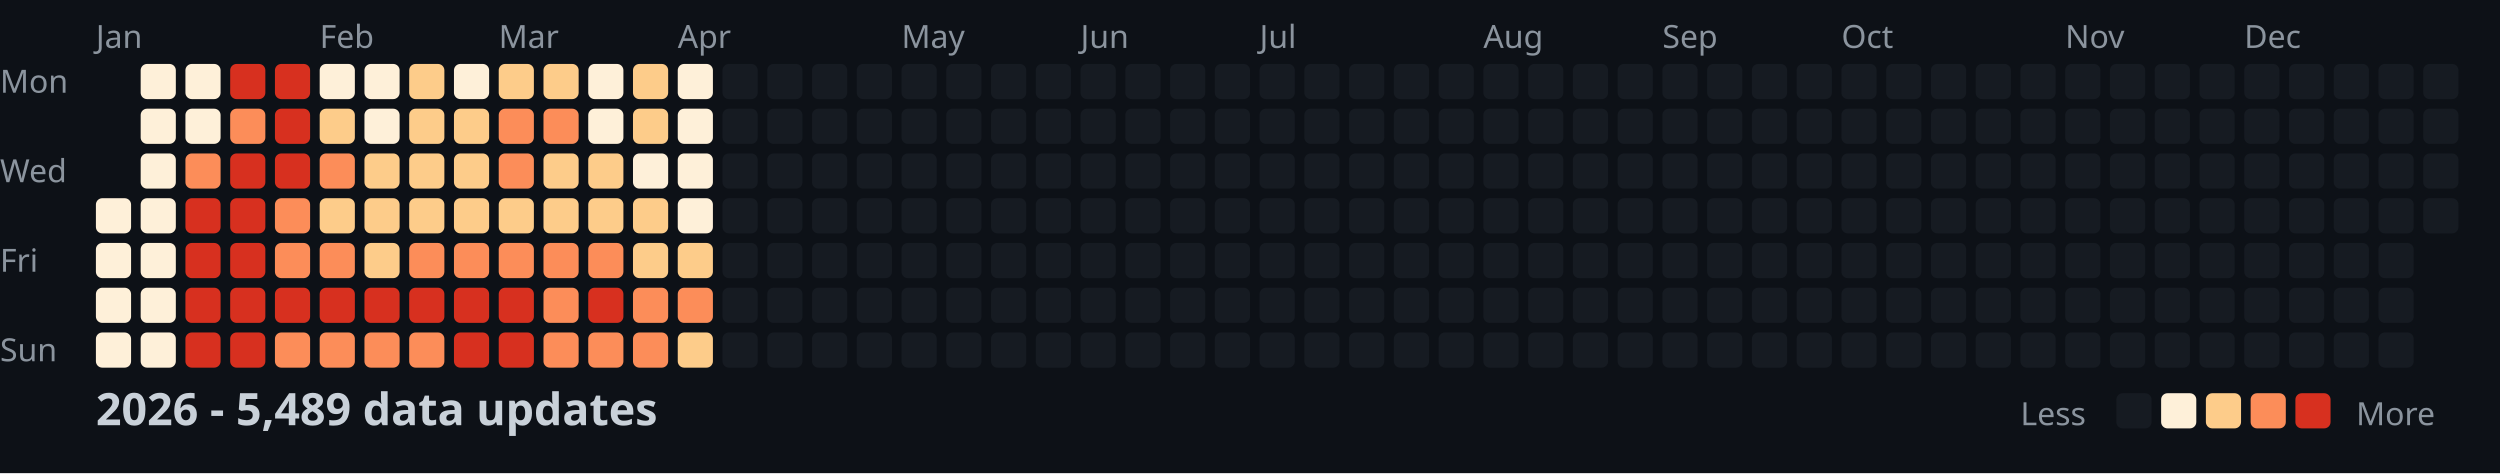
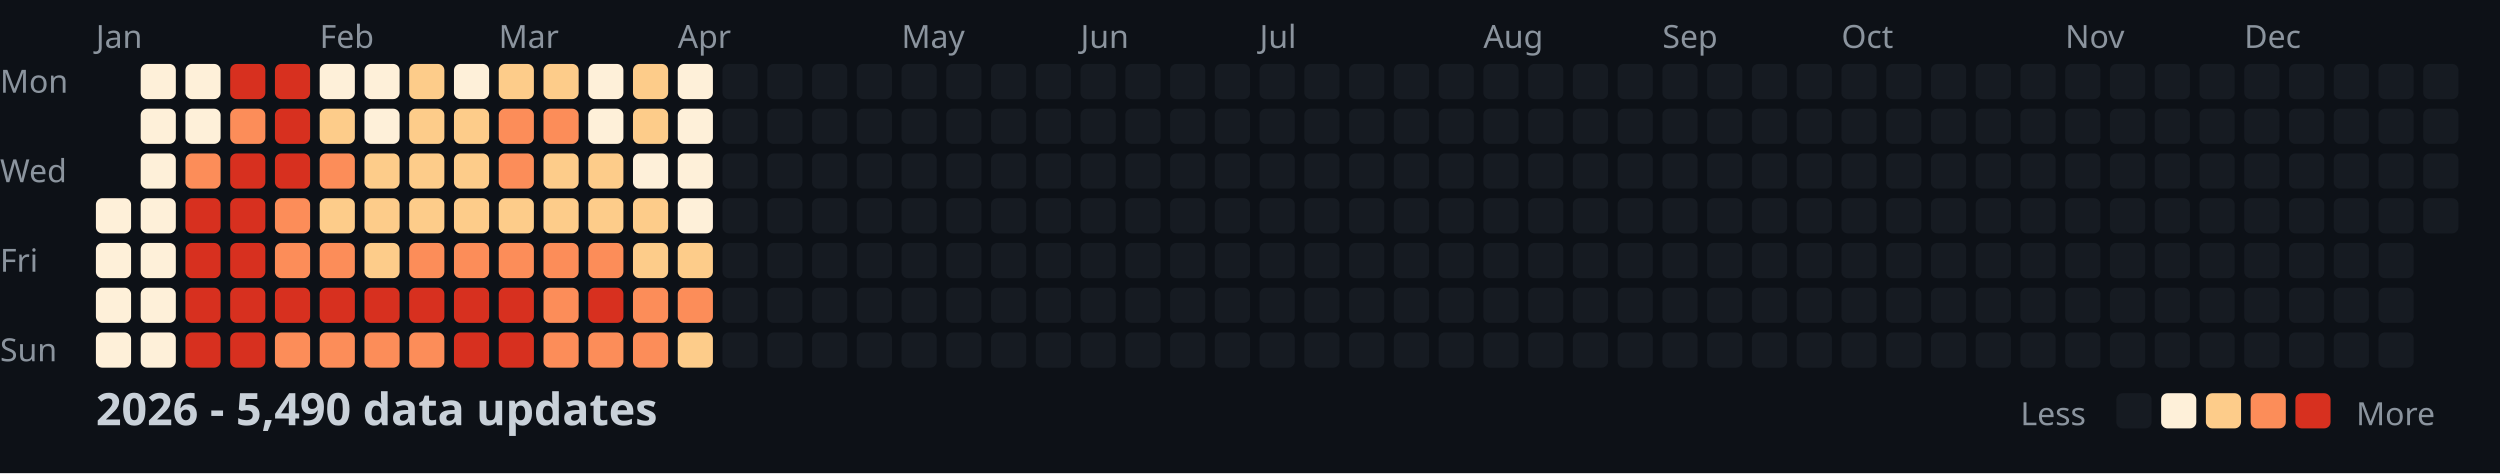
<svg xmlns="http://www.w3.org/2000/svg" width="782" height="148">
  <style>
    .month { font: 10px sans-serif; fill: #8b949e; }
    .day { font: 10px sans-serif; fill: #8b949e; }
    .title { font: bold 14px sans-serif; fill: #c9d1d9; }
    .legend { font: 10px sans-serif; fill: #8b949e; }
  </style>
  <rect width="100%" height="100%" fill="#0d1117" />
  <text x="0" y="29" class="day">Mon</text>
  <text x="0" y="57" class="day">Wed</text>
  <text x="0" y="85" class="day">Fri</text>
  <text x="0" y="113" class="day">Sun</text>
  <text x="30" y="15" class="month">Jan</text>
  <text x="100" y="15" class="month">Feb</text>
  <text x="156" y="15" class="month">Mar</text>
  <text x="212" y="15" class="month">Apr</text>
  <text x="282" y="15" class="month">May</text>
  <text x="338" y="15" class="month">Jun</text>
  <text x="394" y="15" class="month">Jul</text>
  <text x="464" y="15" class="month">Aug</text>
  <text x="520" y="15" class="month">Sep</text>
  <text x="576" y="15" class="month">Oct</text>
  <text x="646" y="15" class="month">Nov</text>
  <text x="702" y="15" class="month">Dec</text>
  <rect x="30" y="62" width="11" height="11" fill="#fef0d9" rx="2" />
  <rect x="30" y="76" width="11" height="11" fill="#fef0d9" rx="2" />
  <rect x="30" y="90" width="11" height="11" fill="#fef0d9" rx="2" />
  <rect x="30" y="104" width="11" height="11" fill="#fef0d9" rx="2" />
  <rect x="44" y="20" width="11" height="11" fill="#fef0d9" rx="2" />
  <rect x="44" y="34" width="11" height="11" fill="#fef0d9" rx="2" />
  <rect x="44" y="48" width="11" height="11" fill="#fef0d9" rx="2" />
  <rect x="44" y="62" width="11" height="11" fill="#fef0d9" rx="2" />
  <rect x="44" y="76" width="11" height="11" fill="#fef0d9" rx="2" />
  <rect x="44" y="90" width="11" height="11" fill="#fef0d9" rx="2" />
  <rect x="44" y="104" width="11" height="11" fill="#fef0d9" rx="2" />
  <rect x="58" y="20" width="11" height="11" fill="#fef0d9" rx="2" />
  <rect x="58" y="34" width="11" height="11" fill="#fef0d9" rx="2" />
  <rect x="58" y="48" width="11" height="11" fill="#fc8d59" rx="2" />
  <rect x="58" y="62" width="11" height="11" fill="#d7301f" rx="2" />
  <rect x="58" y="76" width="11" height="11" fill="#d7301f" rx="2" />
  <rect x="58" y="90" width="11" height="11" fill="#d7301f" rx="2" />
  <rect x="58" y="104" width="11" height="11" fill="#d7301f" rx="2" />
  <rect x="72" y="20" width="11" height="11" fill="#d7301f" rx="2" />
  <rect x="72" y="34" width="11" height="11" fill="#fc8d59" rx="2" />
  <rect x="72" y="48" width="11" height="11" fill="#d7301f" rx="2" />
  <rect x="72" y="62" width="11" height="11" fill="#d7301f" rx="2" />
  <rect x="72" y="76" width="11" height="11" fill="#d7301f" rx="2" />
  <rect x="72" y="90" width="11" height="11" fill="#d7301f" rx="2" />
  <rect x="72" y="104" width="11" height="11" fill="#d7301f" rx="2" />
  <rect x="86" y="20" width="11" height="11" fill="#d7301f" rx="2" />
  <rect x="86" y="34" width="11" height="11" fill="#d7301f" rx="2" />
  <rect x="86" y="48" width="11" height="11" fill="#d7301f" rx="2" />
  <rect x="86" y="62" width="11" height="11" fill="#fc8d59" rx="2" />
  <rect x="86" y="76" width="11" height="11" fill="#fc8d59" rx="2" />
  <rect x="86" y="90" width="11" height="11" fill="#d7301f" rx="2" />
  <rect x="86" y="104" width="11" height="11" fill="#fc8d59" rx="2" />
  <rect x="100" y="20" width="11" height="11" fill="#fef0d9" rx="2" />
  <rect x="100" y="34" width="11" height="11" fill="#fdcc8a" rx="2" />
  <rect x="100" y="48" width="11" height="11" fill="#fc8d59" rx="2" />
  <rect x="100" y="62" width="11" height="11" fill="#fdcc8a" rx="2" />
  <rect x="100" y="76" width="11" height="11" fill="#fc8d59" rx="2" />
  <rect x="100" y="90" width="11" height="11" fill="#d7301f" rx="2" />
  <rect x="100" y="104" width="11" height="11" fill="#fc8d59" rx="2" />
  <rect x="114" y="20" width="11" height="11" fill="#fef0d9" rx="2" />
  <rect x="114" y="34" width="11" height="11" fill="#fef0d9" rx="2" />
  <rect x="114" y="48" width="11" height="11" fill="#fdcc8a" rx="2" />
  <rect x="114" y="62" width="11" height="11" fill="#fdcc8a" rx="2" />
  <rect x="114" y="76" width="11" height="11" fill="#fdcc8a" rx="2" />
  <rect x="114" y="90" width="11" height="11" fill="#d7301f" rx="2" />
  <rect x="114" y="104" width="11" height="11" fill="#fc8d59" rx="2" />
  <rect x="128" y="20" width="11" height="11" fill="#fdcc8a" rx="2" />
  <rect x="128" y="34" width="11" height="11" fill="#fdcc8a" rx="2" />
  <rect x="128" y="48" width="11" height="11" fill="#fdcc8a" rx="2" />
  <rect x="128" y="62" width="11" height="11" fill="#fdcc8a" rx="2" />
  <rect x="128" y="76" width="11" height="11" fill="#fc8d59" rx="2" />
  <rect x="128" y="90" width="11" height="11" fill="#d7301f" rx="2" />
  <rect x="128" y="104" width="11" height="11" fill="#fc8d59" rx="2" />
  <rect x="142" y="20" width="11" height="11" fill="#fef0d9" rx="2" />
  <rect x="142" y="34" width="11" height="11" fill="#fdcc8a" rx="2" />
  <rect x="142" y="48" width="11" height="11" fill="#fdcc8a" rx="2" />
  <rect x="142" y="62" width="11" height="11" fill="#fdcc8a" rx="2" />
  <rect x="142" y="76" width="11" height="11" fill="#fc8d59" rx="2" />
  <rect x="142" y="90" width="11" height="11" fill="#d7301f" rx="2" />
  <rect x="142" y="104" width="11" height="11" fill="#d7301f" rx="2" />
  <rect x="156" y="20" width="11" height="11" fill="#fdcc8a" rx="2" />
  <rect x="156" y="34" width="11" height="11" fill="#fc8d59" rx="2" />
  <rect x="156" y="48" width="11" height="11" fill="#fc8d59" rx="2" />
  <rect x="156" y="62" width="11" height="11" fill="#fdcc8a" rx="2" />
  <rect x="156" y="76" width="11" height="11" fill="#fc8d59" rx="2" />
  <rect x="156" y="90" width="11" height="11" fill="#d7301f" rx="2" />
  <rect x="156" y="104" width="11" height="11" fill="#d7301f" rx="2" />
  <rect x="170" y="20" width="11" height="11" fill="#fdcc8a" rx="2" />
  <rect x="170" y="34" width="11" height="11" fill="#fc8d59" rx="2" />
  <rect x="170" y="48" width="11" height="11" fill="#fdcc8a" rx="2" />
  <rect x="170" y="62" width="11" height="11" fill="#fdcc8a" rx="2" />
  <rect x="170" y="76" width="11" height="11" fill="#fc8d59" rx="2" />
  <rect x="170" y="90" width="11" height="11" fill="#fc8d59" rx="2" />
  <rect x="170" y="104" width="11" height="11" fill="#fc8d59" rx="2" />
  <rect x="184" y="20" width="11" height="11" fill="#fef0d9" rx="2" />
  <rect x="184" y="34" width="11" height="11" fill="#fef0d9" rx="2" />
  <rect x="184" y="48" width="11" height="11" fill="#fdcc8a" rx="2" />
  <rect x="184" y="62" width="11" height="11" fill="#fdcc8a" rx="2" />
  <rect x="184" y="76" width="11" height="11" fill="#fc8d59" rx="2" />
  <rect x="184" y="90" width="11" height="11" fill="#d7301f" rx="2" />
  <rect x="184" y="104" width="11" height="11" fill="#fc8d59" rx="2" />
  <rect x="198" y="20" width="11" height="11" fill="#fdcc8a" rx="2" />
  <rect x="198" y="34" width="11" height="11" fill="#fdcc8a" rx="2" />
  <rect x="198" y="48" width="11" height="11" fill="#fef0d9" rx="2" />
  <rect x="198" y="62" width="11" height="11" fill="#fdcc8a" rx="2" />
  <rect x="198" y="76" width="11" height="11" fill="#fdcc8a" rx="2" />
  <rect x="198" y="90" width="11" height="11" fill="#fc8d59" rx="2" />
  <rect x="198" y="104" width="11" height="11" fill="#fc8d59" rx="2" />
  <rect x="212" y="20" width="11" height="11" fill="#fef0d9" rx="2" />
  <rect x="212" y="34" width="11" height="11" fill="#fef0d9" rx="2" />
  <rect x="212" y="48" width="11" height="11" fill="#fef0d9" rx="2" />
  <rect x="212" y="62" width="11" height="11" fill="#fef0d9" rx="2" />
  <rect x="212" y="76" width="11" height="11" fill="#fdcc8a" rx="2" />
  <rect x="212" y="90" width="11" height="11" fill="#fc8d59" rx="2" />
  <rect x="212" y="104" width="11" height="11" fill="#fdcc8a" rx="2" />
  <rect x="226" y="20" width="11" height="11" fill="#161b22" rx="2" />
  <rect x="226" y="34" width="11" height="11" fill="#161b22" rx="2" />
  <rect x="226" y="48" width="11" height="11" fill="#161b22" rx="2" />
  <rect x="226" y="62" width="11" height="11" fill="#161b22" rx="2" />
  <rect x="226" y="76" width="11" height="11" fill="#161b22" rx="2" />
  <rect x="226" y="90" width="11" height="11" fill="#161b22" rx="2" />
  <rect x="226" y="104" width="11" height="11" fill="#161b22" rx="2" />
  <rect x="240" y="20" width="11" height="11" fill="#161b22" rx="2" />
  <rect x="240" y="34" width="11" height="11" fill="#161b22" rx="2" />
  <rect x="240" y="48" width="11" height="11" fill="#161b22" rx="2" />
  <rect x="240" y="62" width="11" height="11" fill="#161b22" rx="2" />
  <rect x="240" y="76" width="11" height="11" fill="#161b22" rx="2" />
  <rect x="240" y="90" width="11" height="11" fill="#161b22" rx="2" />
  <rect x="240" y="104" width="11" height="11" fill="#161b22" rx="2" />
  <rect x="254" y="20" width="11" height="11" fill="#161b22" rx="2" />
  <rect x="254" y="34" width="11" height="11" fill="#161b22" rx="2" />
  <rect x="254" y="48" width="11" height="11" fill="#161b22" rx="2" />
  <rect x="254" y="62" width="11" height="11" fill="#161b22" rx="2" />
  <rect x="254" y="76" width="11" height="11" fill="#161b22" rx="2" />
  <rect x="254" y="90" width="11" height="11" fill="#161b22" rx="2" />
  <rect x="254" y="104" width="11" height="11" fill="#161b22" rx="2" />
  <rect x="268" y="20" width="11" height="11" fill="#161b22" rx="2" />
  <rect x="268" y="34" width="11" height="11" fill="#161b22" rx="2" />
  <rect x="268" y="48" width="11" height="11" fill="#161b22" rx="2" />
  <rect x="268" y="62" width="11" height="11" fill="#161b22" rx="2" />
  <rect x="268" y="76" width="11" height="11" fill="#161b22" rx="2" />
  <rect x="268" y="90" width="11" height="11" fill="#161b22" rx="2" />
  <rect x="268" y="104" width="11" height="11" fill="#161b22" rx="2" />
  <rect x="282" y="20" width="11" height="11" fill="#161b22" rx="2" />
  <rect x="282" y="34" width="11" height="11" fill="#161b22" rx="2" />
  <rect x="282" y="48" width="11" height="11" fill="#161b22" rx="2" />
  <rect x="282" y="62" width="11" height="11" fill="#161b22" rx="2" />
  <rect x="282" y="76" width="11" height="11" fill="#161b22" rx="2" />
  <rect x="282" y="90" width="11" height="11" fill="#161b22" rx="2" />
  <rect x="282" y="104" width="11" height="11" fill="#161b22" rx="2" />
  <rect x="296" y="20" width="11" height="11" fill="#161b22" rx="2" />
  <rect x="296" y="34" width="11" height="11" fill="#161b22" rx="2" />
  <rect x="296" y="48" width="11" height="11" fill="#161b22" rx="2" />
  <rect x="296" y="62" width="11" height="11" fill="#161b22" rx="2" />
  <rect x="296" y="76" width="11" height="11" fill="#161b22" rx="2" />
  <rect x="296" y="90" width="11" height="11" fill="#161b22" rx="2" />
  <rect x="296" y="104" width="11" height="11" fill="#161b22" rx="2" />
  <rect x="310" y="20" width="11" height="11" fill="#161b22" rx="2" />
  <rect x="310" y="34" width="11" height="11" fill="#161b22" rx="2" />
  <rect x="310" y="48" width="11" height="11" fill="#161b22" rx="2" />
  <rect x="310" y="62" width="11" height="11" fill="#161b22" rx="2" />
  <rect x="310" y="76" width="11" height="11" fill="#161b22" rx="2" />
  <rect x="310" y="90" width="11" height="11" fill="#161b22" rx="2" />
  <rect x="310" y="104" width="11" height="11" fill="#161b22" rx="2" />
  <rect x="324" y="20" width="11" height="11" fill="#161b22" rx="2" />
  <rect x="324" y="34" width="11" height="11" fill="#161b22" rx="2" />
  <rect x="324" y="48" width="11" height="11" fill="#161b22" rx="2" />
  <rect x="324" y="62" width="11" height="11" fill="#161b22" rx="2" />
  <rect x="324" y="76" width="11" height="11" fill="#161b22" rx="2" />
  <rect x="324" y="90" width="11" height="11" fill="#161b22" rx="2" />
  <rect x="324" y="104" width="11" height="11" fill="#161b22" rx="2" />
  <rect x="338" y="20" width="11" height="11" fill="#161b22" rx="2" />
  <rect x="338" y="34" width="11" height="11" fill="#161b22" rx="2" />
  <rect x="338" y="48" width="11" height="11" fill="#161b22" rx="2" />
  <rect x="338" y="62" width="11" height="11" fill="#161b22" rx="2" />
  <rect x="338" y="76" width="11" height="11" fill="#161b22" rx="2" />
  <rect x="338" y="90" width="11" height="11" fill="#161b22" rx="2" />
  <rect x="338" y="104" width="11" height="11" fill="#161b22" rx="2" />
  <rect x="352" y="20" width="11" height="11" fill="#161b22" rx="2" />
  <rect x="352" y="34" width="11" height="11" fill="#161b22" rx="2" />
  <rect x="352" y="48" width="11" height="11" fill="#161b22" rx="2" />
  <rect x="352" y="62" width="11" height="11" fill="#161b22" rx="2" />
  <rect x="352" y="76" width="11" height="11" fill="#161b22" rx="2" />
  <rect x="352" y="90" width="11" height="11" fill="#161b22" rx="2" />
  <rect x="352" y="104" width="11" height="11" fill="#161b22" rx="2" />
  <rect x="366" y="20" width="11" height="11" fill="#161b22" rx="2" />
  <rect x="366" y="34" width="11" height="11" fill="#161b22" rx="2" />
  <rect x="366" y="48" width="11" height="11" fill="#161b22" rx="2" />
  <rect x="366" y="62" width="11" height="11" fill="#161b22" rx="2" />
  <rect x="366" y="76" width="11" height="11" fill="#161b22" rx="2" />
  <rect x="366" y="90" width="11" height="11" fill="#161b22" rx="2" />
  <rect x="366" y="104" width="11" height="11" fill="#161b22" rx="2" />
  <rect x="380" y="20" width="11" height="11" fill="#161b22" rx="2" />
  <rect x="380" y="34" width="11" height="11" fill="#161b22" rx="2" />
  <rect x="380" y="48" width="11" height="11" fill="#161b22" rx="2" />
  <rect x="380" y="62" width="11" height="11" fill="#161b22" rx="2" />
  <rect x="380" y="76" width="11" height="11" fill="#161b22" rx="2" />
  <rect x="380" y="90" width="11" height="11" fill="#161b22" rx="2" />
  <rect x="380" y="104" width="11" height="11" fill="#161b22" rx="2" />
  <rect x="394" y="20" width="11" height="11" fill="#161b22" rx="2" />
  <rect x="394" y="34" width="11" height="11" fill="#161b22" rx="2" />
  <rect x="394" y="48" width="11" height="11" fill="#161b22" rx="2" />
  <rect x="394" y="62" width="11" height="11" fill="#161b22" rx="2" />
  <rect x="394" y="76" width="11" height="11" fill="#161b22" rx="2" />
  <rect x="394" y="90" width="11" height="11" fill="#161b22" rx="2" />
  <rect x="394" y="104" width="11" height="11" fill="#161b22" rx="2" />
  <rect x="408" y="20" width="11" height="11" fill="#161b22" rx="2" />
  <rect x="408" y="34" width="11" height="11" fill="#161b22" rx="2" />
  <rect x="408" y="48" width="11" height="11" fill="#161b22" rx="2" />
  <rect x="408" y="62" width="11" height="11" fill="#161b22" rx="2" />
  <rect x="408" y="76" width="11" height="11" fill="#161b22" rx="2" />
  <rect x="408" y="90" width="11" height="11" fill="#161b22" rx="2" />
  <rect x="408" y="104" width="11" height="11" fill="#161b22" rx="2" />
  <rect x="422" y="20" width="11" height="11" fill="#161b22" rx="2" />
  <rect x="422" y="34" width="11" height="11" fill="#161b22" rx="2" />
  <rect x="422" y="48" width="11" height="11" fill="#161b22" rx="2" />
  <rect x="422" y="62" width="11" height="11" fill="#161b22" rx="2" />
  <rect x="422" y="76" width="11" height="11" fill="#161b22" rx="2" />
  <rect x="422" y="90" width="11" height="11" fill="#161b22" rx="2" />
  <rect x="422" y="104" width="11" height="11" fill="#161b22" rx="2" />
  <rect x="436" y="20" width="11" height="11" fill="#161b22" rx="2" />
  <rect x="436" y="34" width="11" height="11" fill="#161b22" rx="2" />
  <rect x="436" y="48" width="11" height="11" fill="#161b22" rx="2" />
  <rect x="436" y="62" width="11" height="11" fill="#161b22" rx="2" />
  <rect x="436" y="76" width="11" height="11" fill="#161b22" rx="2" />
  <rect x="436" y="90" width="11" height="11" fill="#161b22" rx="2" />
  <rect x="436" y="104" width="11" height="11" fill="#161b22" rx="2" />
  <rect x="450" y="20" width="11" height="11" fill="#161b22" rx="2" />
  <rect x="450" y="34" width="11" height="11" fill="#161b22" rx="2" />
  <rect x="450" y="48" width="11" height="11" fill="#161b22" rx="2" />
  <rect x="450" y="62" width="11" height="11" fill="#161b22" rx="2" />
  <rect x="450" y="76" width="11" height="11" fill="#161b22" rx="2" />
  <rect x="450" y="90" width="11" height="11" fill="#161b22" rx="2" />
  <rect x="450" y="104" width="11" height="11" fill="#161b22" rx="2" />
  <rect x="464" y="20" width="11" height="11" fill="#161b22" rx="2" />
  <rect x="464" y="34" width="11" height="11" fill="#161b22" rx="2" />
  <rect x="464" y="48" width="11" height="11" fill="#161b22" rx="2" />
  <rect x="464" y="62" width="11" height="11" fill="#161b22" rx="2" />
  <rect x="464" y="76" width="11" height="11" fill="#161b22" rx="2" />
  <rect x="464" y="90" width="11" height="11" fill="#161b22" rx="2" />
  <rect x="464" y="104" width="11" height="11" fill="#161b22" rx="2" />
  <rect x="478" y="20" width="11" height="11" fill="#161b22" rx="2" />
  <rect x="478" y="34" width="11" height="11" fill="#161b22" rx="2" />
  <rect x="478" y="48" width="11" height="11" fill="#161b22" rx="2" />
  <rect x="478" y="62" width="11" height="11" fill="#161b22" rx="2" />
  <rect x="478" y="76" width="11" height="11" fill="#161b22" rx="2" />
  <rect x="478" y="90" width="11" height="11" fill="#161b22" rx="2" />
  <rect x="478" y="104" width="11" height="11" fill="#161b22" rx="2" />
  <rect x="492" y="20" width="11" height="11" fill="#161b22" rx="2" />
  <rect x="492" y="34" width="11" height="11" fill="#161b22" rx="2" />
  <rect x="492" y="48" width="11" height="11" fill="#161b22" rx="2" />
  <rect x="492" y="62" width="11" height="11" fill="#161b22" rx="2" />
  <rect x="492" y="76" width="11" height="11" fill="#161b22" rx="2" />
  <rect x="492" y="90" width="11" height="11" fill="#161b22" rx="2" />
  <rect x="492" y="104" width="11" height="11" fill="#161b22" rx="2" />
  <rect x="506" y="20" width="11" height="11" fill="#161b22" rx="2" />
  <rect x="506" y="34" width="11" height="11" fill="#161b22" rx="2" />
  <rect x="506" y="48" width="11" height="11" fill="#161b22" rx="2" />
  <rect x="506" y="62" width="11" height="11" fill="#161b22" rx="2" />
  <rect x="506" y="76" width="11" height="11" fill="#161b22" rx="2" />
  <rect x="506" y="90" width="11" height="11" fill="#161b22" rx="2" />
  <rect x="506" y="104" width="11" height="11" fill="#161b22" rx="2" />
  <rect x="520" y="20" width="11" height="11" fill="#161b22" rx="2" />
  <rect x="520" y="34" width="11" height="11" fill="#161b22" rx="2" />
  <rect x="520" y="48" width="11" height="11" fill="#161b22" rx="2" />
  <rect x="520" y="62" width="11" height="11" fill="#161b22" rx="2" />
  <rect x="520" y="76" width="11" height="11" fill="#161b22" rx="2" />
  <rect x="520" y="90" width="11" height="11" fill="#161b22" rx="2" />
  <rect x="520" y="104" width="11" height="11" fill="#161b22" rx="2" />
  <rect x="534" y="20" width="11" height="11" fill="#161b22" rx="2" />
  <rect x="534" y="34" width="11" height="11" fill="#161b22" rx="2" />
  <rect x="534" y="48" width="11" height="11" fill="#161b22" rx="2" />
  <rect x="534" y="62" width="11" height="11" fill="#161b22" rx="2" />
  <rect x="534" y="76" width="11" height="11" fill="#161b22" rx="2" />
  <rect x="534" y="90" width="11" height="11" fill="#161b22" rx="2" />
  <rect x="534" y="104" width="11" height="11" fill="#161b22" rx="2" />
  <rect x="548" y="20" width="11" height="11" fill="#161b22" rx="2" />
  <rect x="548" y="34" width="11" height="11" fill="#161b22" rx="2" />
  <rect x="548" y="48" width="11" height="11" fill="#161b22" rx="2" />
  <rect x="548" y="62" width="11" height="11" fill="#161b22" rx="2" />
  <rect x="548" y="76" width="11" height="11" fill="#161b22" rx="2" />
  <rect x="548" y="90" width="11" height="11" fill="#161b22" rx="2" />
  <rect x="548" y="104" width="11" height="11" fill="#161b22" rx="2" />
  <rect x="562" y="20" width="11" height="11" fill="#161b22" rx="2" />
  <rect x="562" y="34" width="11" height="11" fill="#161b22" rx="2" />
  <rect x="562" y="48" width="11" height="11" fill="#161b22" rx="2" />
  <rect x="562" y="62" width="11" height="11" fill="#161b22" rx="2" />
  <rect x="562" y="76" width="11" height="11" fill="#161b22" rx="2" />
  <rect x="562" y="90" width="11" height="11" fill="#161b22" rx="2" />
  <rect x="562" y="104" width="11" height="11" fill="#161b22" rx="2" />
  <rect x="576" y="20" width="11" height="11" fill="#161b22" rx="2" />
  <rect x="576" y="34" width="11" height="11" fill="#161b22" rx="2" />
  <rect x="576" y="48" width="11" height="11" fill="#161b22" rx="2" />
  <rect x="576" y="62" width="11" height="11" fill="#161b22" rx="2" />
  <rect x="576" y="76" width="11" height="11" fill="#161b22" rx="2" />
  <rect x="576" y="90" width="11" height="11" fill="#161b22" rx="2" />
  <rect x="576" y="104" width="11" height="11" fill="#161b22" rx="2" />
  <rect x="590" y="20" width="11" height="11" fill="#161b22" rx="2" />
  <rect x="590" y="34" width="11" height="11" fill="#161b22" rx="2" />
  <rect x="590" y="48" width="11" height="11" fill="#161b22" rx="2" />
  <rect x="590" y="62" width="11" height="11" fill="#161b22" rx="2" />
  <rect x="590" y="76" width="11" height="11" fill="#161b22" rx="2" />
  <rect x="590" y="90" width="11" height="11" fill="#161b22" rx="2" />
  <rect x="590" y="104" width="11" height="11" fill="#161b22" rx="2" />
  <rect x="604" y="20" width="11" height="11" fill="#161b22" rx="2" />
  <rect x="604" y="34" width="11" height="11" fill="#161b22" rx="2" />
  <rect x="604" y="48" width="11" height="11" fill="#161b22" rx="2" />
  <rect x="604" y="62" width="11" height="11" fill="#161b22" rx="2" />
  <rect x="604" y="76" width="11" height="11" fill="#161b22" rx="2" />
  <rect x="604" y="90" width="11" height="11" fill="#161b22" rx="2" />
  <rect x="604" y="104" width="11" height="11" fill="#161b22" rx="2" />
  <rect x="618" y="20" width="11" height="11" fill="#161b22" rx="2" />
  <rect x="618" y="34" width="11" height="11" fill="#161b22" rx="2" />
  <rect x="618" y="48" width="11" height="11" fill="#161b22" rx="2" />
  <rect x="618" y="62" width="11" height="11" fill="#161b22" rx="2" />
  <rect x="618" y="76" width="11" height="11" fill="#161b22" rx="2" />
  <rect x="618" y="90" width="11" height="11" fill="#161b22" rx="2" />
  <rect x="618" y="104" width="11" height="11" fill="#161b22" rx="2" />
  <rect x="632" y="20" width="11" height="11" fill="#161b22" rx="2" />
  <rect x="632" y="34" width="11" height="11" fill="#161b22" rx="2" />
  <rect x="632" y="48" width="11" height="11" fill="#161b22" rx="2" />
  <rect x="632" y="62" width="11" height="11" fill="#161b22" rx="2" />
  <rect x="632" y="76" width="11" height="11" fill="#161b22" rx="2" />
  <rect x="632" y="90" width="11" height="11" fill="#161b22" rx="2" />
  <rect x="632" y="104" width="11" height="11" fill="#161b22" rx="2" />
  <rect x="646" y="20" width="11" height="11" fill="#161b22" rx="2" />
  <rect x="646" y="34" width="11" height="11" fill="#161b22" rx="2" />
  <rect x="646" y="48" width="11" height="11" fill="#161b22" rx="2" />
  <rect x="646" y="62" width="11" height="11" fill="#161b22" rx="2" />
  <rect x="646" y="76" width="11" height="11" fill="#161b22" rx="2" />
  <rect x="646" y="90" width="11" height="11" fill="#161b22" rx="2" />
  <rect x="646" y="104" width="11" height="11" fill="#161b22" rx="2" />
  <rect x="660" y="20" width="11" height="11" fill="#161b22" rx="2" />
  <rect x="660" y="34" width="11" height="11" fill="#161b22" rx="2" />
  <rect x="660" y="48" width="11" height="11" fill="#161b22" rx="2" />
  <rect x="660" y="62" width="11" height="11" fill="#161b22" rx="2" />
  <rect x="660" y="76" width="11" height="11" fill="#161b22" rx="2" />
  <rect x="660" y="90" width="11" height="11" fill="#161b22" rx="2" />
  <rect x="660" y="104" width="11" height="11" fill="#161b22" rx="2" />
  <rect x="674" y="20" width="11" height="11" fill="#161b22" rx="2" />
  <rect x="674" y="34" width="11" height="11" fill="#161b22" rx="2" />
  <rect x="674" y="48" width="11" height="11" fill="#161b22" rx="2" />
  <rect x="674" y="62" width="11" height="11" fill="#161b22" rx="2" />
  <rect x="674" y="76" width="11" height="11" fill="#161b22" rx="2" />
  <rect x="674" y="90" width="11" height="11" fill="#161b22" rx="2" />
  <rect x="674" y="104" width="11" height="11" fill="#161b22" rx="2" />
  <rect x="688" y="20" width="11" height="11" fill="#161b22" rx="2" />
  <rect x="688" y="34" width="11" height="11" fill="#161b22" rx="2" />
  <rect x="688" y="48" width="11" height="11" fill="#161b22" rx="2" />
  <rect x="688" y="62" width="11" height="11" fill="#161b22" rx="2" />
  <rect x="688" y="76" width="11" height="11" fill="#161b22" rx="2" />
  <rect x="688" y="90" width="11" height="11" fill="#161b22" rx="2" />
  <rect x="688" y="104" width="11" height="11" fill="#161b22" rx="2" />
  <rect x="702" y="20" width="11" height="11" fill="#161b22" rx="2" />
  <rect x="702" y="34" width="11" height="11" fill="#161b22" rx="2" />
  <rect x="702" y="48" width="11" height="11" fill="#161b22" rx="2" />
  <rect x="702" y="62" width="11" height="11" fill="#161b22" rx="2" />
  <rect x="702" y="76" width="11" height="11" fill="#161b22" rx="2" />
  <rect x="702" y="90" width="11" height="11" fill="#161b22" rx="2" />
  <rect x="702" y="104" width="11" height="11" fill="#161b22" rx="2" />
  <rect x="716" y="20" width="11" height="11" fill="#161b22" rx="2" />
  <rect x="716" y="34" width="11" height="11" fill="#161b22" rx="2" />
  <rect x="716" y="48" width="11" height="11" fill="#161b22" rx="2" />
  <rect x="716" y="62" width="11" height="11" fill="#161b22" rx="2" />
  <rect x="716" y="76" width="11" height="11" fill="#161b22" rx="2" />
  <rect x="716" y="90" width="11" height="11" fill="#161b22" rx="2" />
  <rect x="716" y="104" width="11" height="11" fill="#161b22" rx="2" />
  <rect x="730" y="20" width="11" height="11" fill="#161b22" rx="2" />
  <rect x="730" y="34" width="11" height="11" fill="#161b22" rx="2" />
  <rect x="730" y="48" width="11" height="11" fill="#161b22" rx="2" />
  <rect x="730" y="62" width="11" height="11" fill="#161b22" rx="2" />
  <rect x="730" y="76" width="11" height="11" fill="#161b22" rx="2" />
  <rect x="730" y="90" width="11" height="11" fill="#161b22" rx="2" />
  <rect x="730" y="104" width="11" height="11" fill="#161b22" rx="2" />
  <rect x="744" y="20" width="11" height="11" fill="#161b22" rx="2" />
  <rect x="744" y="34" width="11" height="11" fill="#161b22" rx="2" />
  <rect x="744" y="48" width="11" height="11" fill="#161b22" rx="2" />
  <rect x="744" y="62" width="11" height="11" fill="#161b22" rx="2" />
  <rect x="744" y="76" width="11" height="11" fill="#161b22" rx="2" />
  <rect x="744" y="90" width="11" height="11" fill="#161b22" rx="2" />
  <rect x="744" y="104" width="11" height="11" fill="#161b22" rx="2" />
  <rect x="758" y="20" width="11" height="11" fill="#161b22" rx="2" />
  <rect x="758" y="34" width="11" height="11" fill="#161b22" rx="2" />
  <rect x="758" y="48" width="11" height="11" fill="#161b22" rx="2" />
  <rect x="758" y="62" width="11" height="11" fill="#161b22" rx="2" />
-   <text x="30" y="133" class="title">2026 - 5,489 data updates</text>
+   <text x="30" y="133" class="title">2026 - 5,490 data updates</text>
  <text x="632" y="133" class="legend">Less</text>
  <rect x="662" y="123" width="11" height="11" fill="#161b22" rx="2" />
  <rect x="676" y="123" width="11" height="11" fill="#fef0d9" rx="2" />
  <rect x="690" y="123" width="11" height="11" fill="#fdcc8a" rx="2" />
  <rect x="704" y="123" width="11" height="11" fill="#fc8d59" rx="2" />
  <rect x="718" y="123" width="11" height="11" fill="#d7301f" rx="2" />
  <text x="737" y="133" class="legend">More</text>
</svg>
